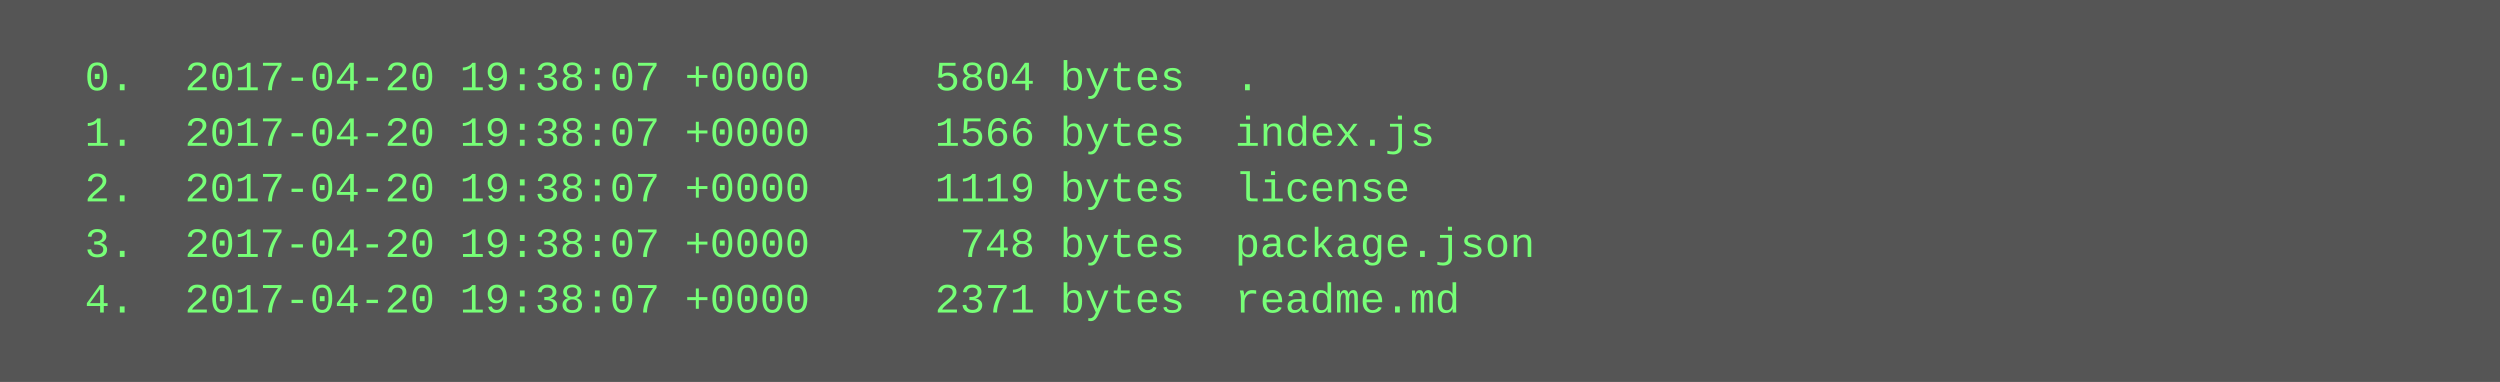
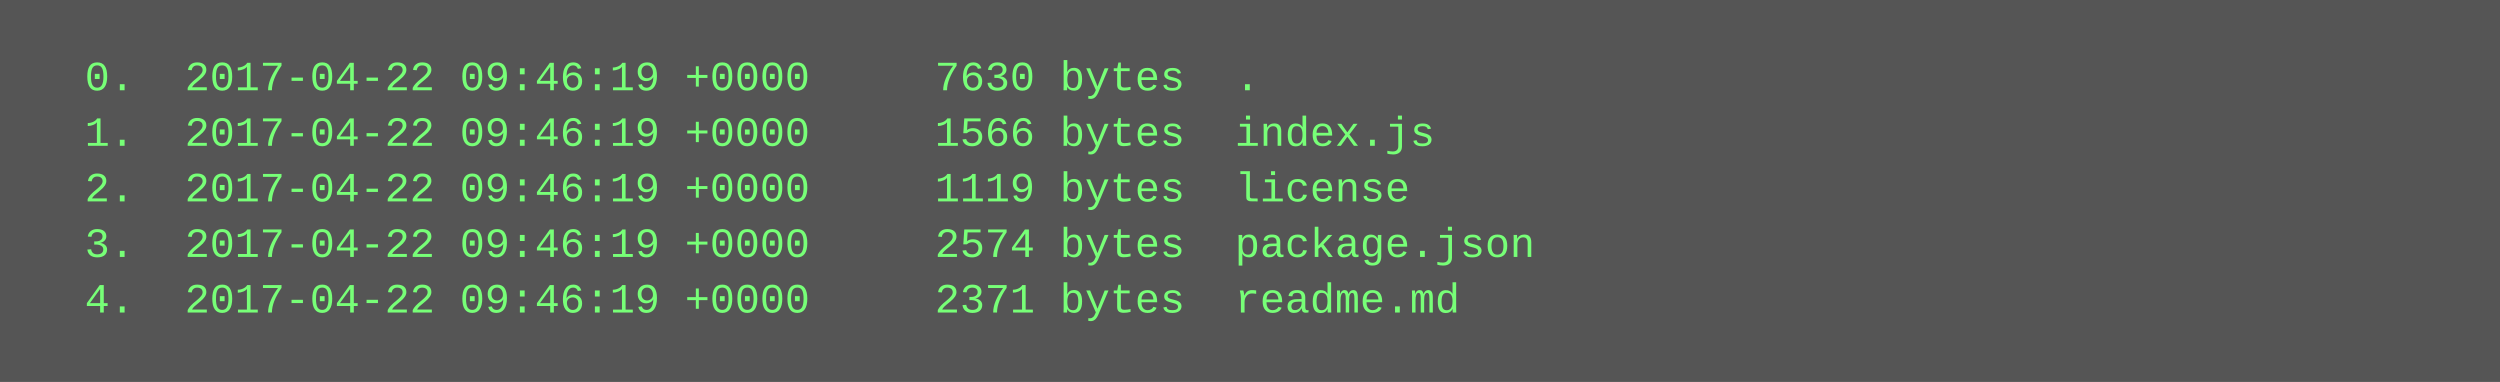
<svg xmlns="http://www.w3.org/2000/svg" height="110" width="720">
  <rect height="110" fill="#555" width="720" />
  <text fill="#7f7" font-family="Courier New" font-size="12" xml:space="preserve">
-     <tspan x="10" y="26">  0.  2017-04-20 19:38:07 +0000     5804 bytes  .</tspan>
-     <tspan x="10" y="42">  1.  2017-04-20 19:38:07 +0000     1566 bytes  index.js</tspan>
-     <tspan x="10" y="58">  2.  2017-04-20 19:38:07 +0000     1119 bytes  license</tspan>
-     <tspan x="10" y="74">  3.  2017-04-20 19:38:07 +0000      748 bytes  package.json</tspan>
-     <tspan x="10" y="90">  4.  2017-04-20 19:38:07 +0000     2371 bytes  readme.md</tspan>
+     <tspan x="10" y="26">  0.  2017-04-22 09:46:19 +0000     7630 bytes  .</tspan>
+     <tspan x="10" y="42">  1.  2017-04-22 09:46:19 +0000     1566 bytes  index.js</tspan>
+     <tspan x="10" y="58">  2.  2017-04-22 09:46:19 +0000     1119 bytes  license</tspan>
+     <tspan x="10" y="74">  3.  2017-04-22 09:46:19 +0000     2574 bytes  package.json</tspan>
+     <tspan x="10" y="90">  4.  2017-04-22 09:46:19 +0000     2371 bytes  readme.md</tspan>
  </text>
</svg>
